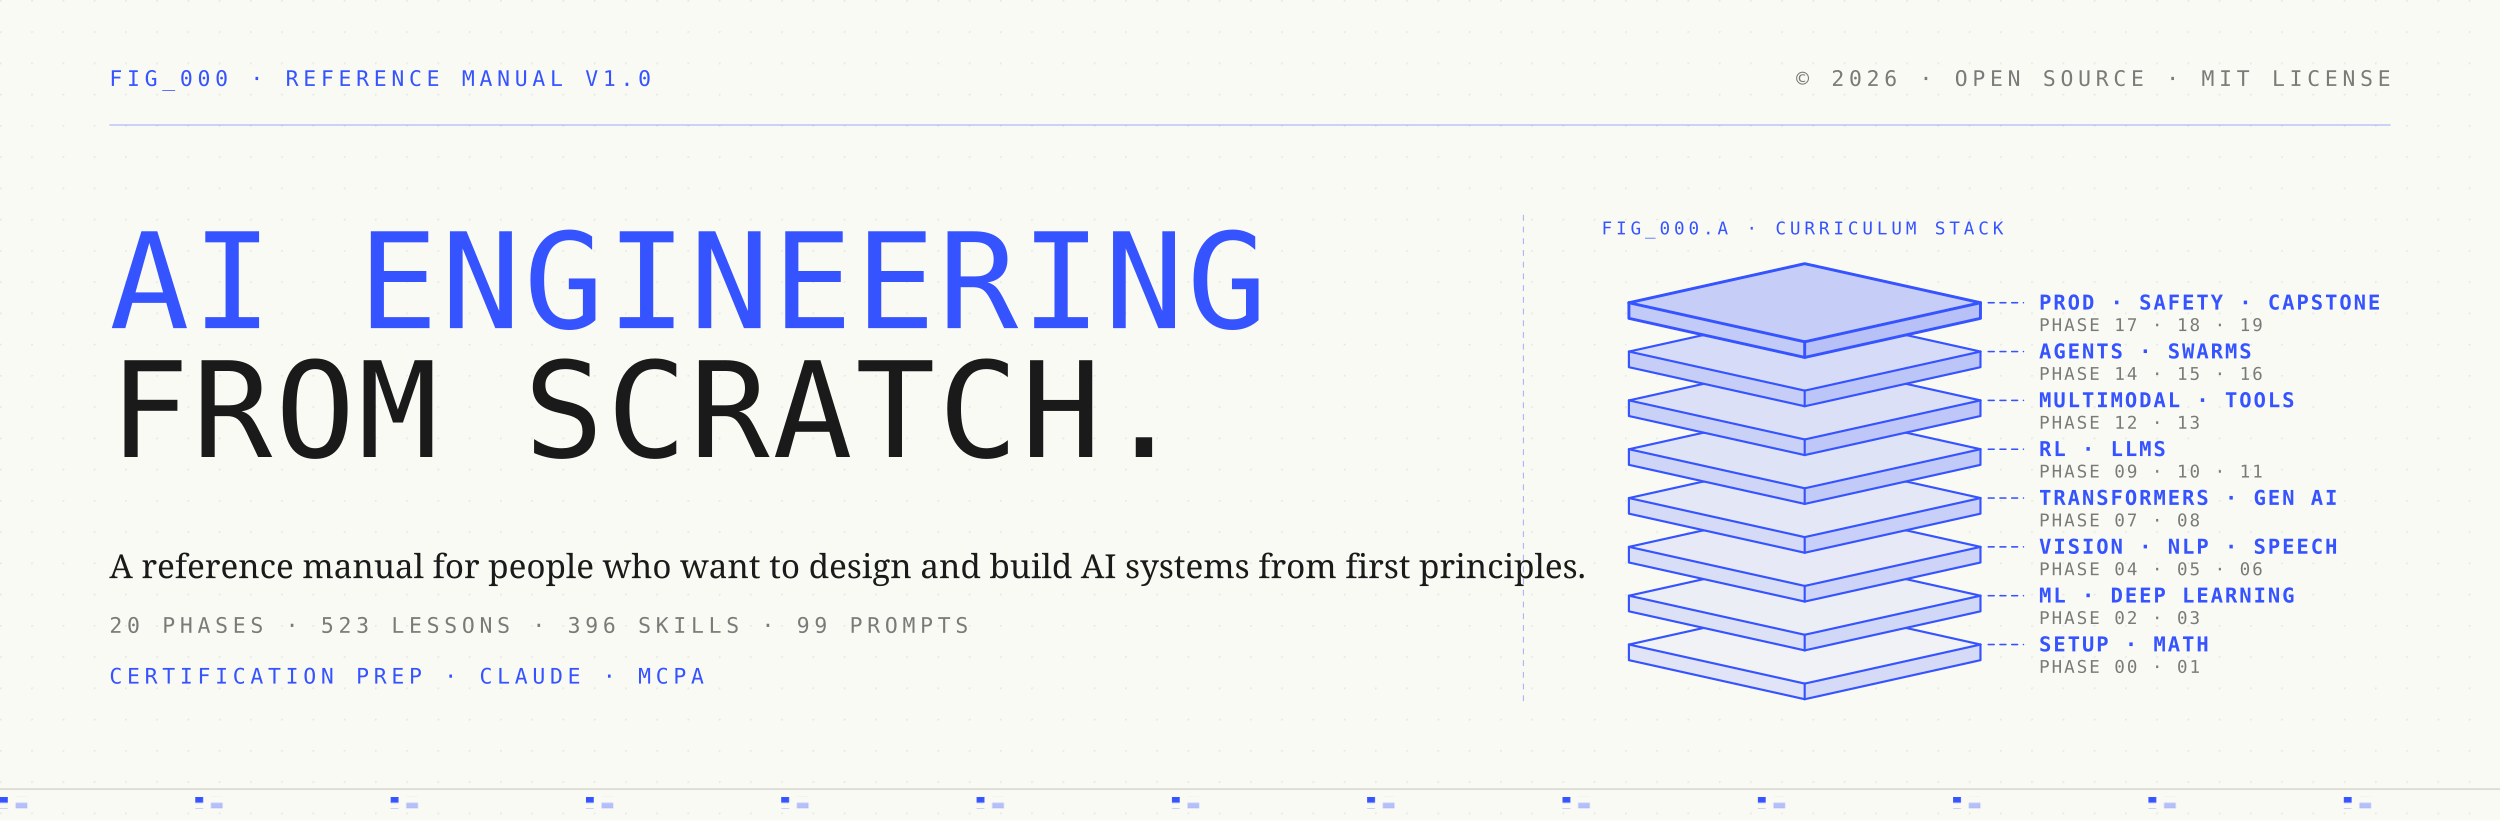
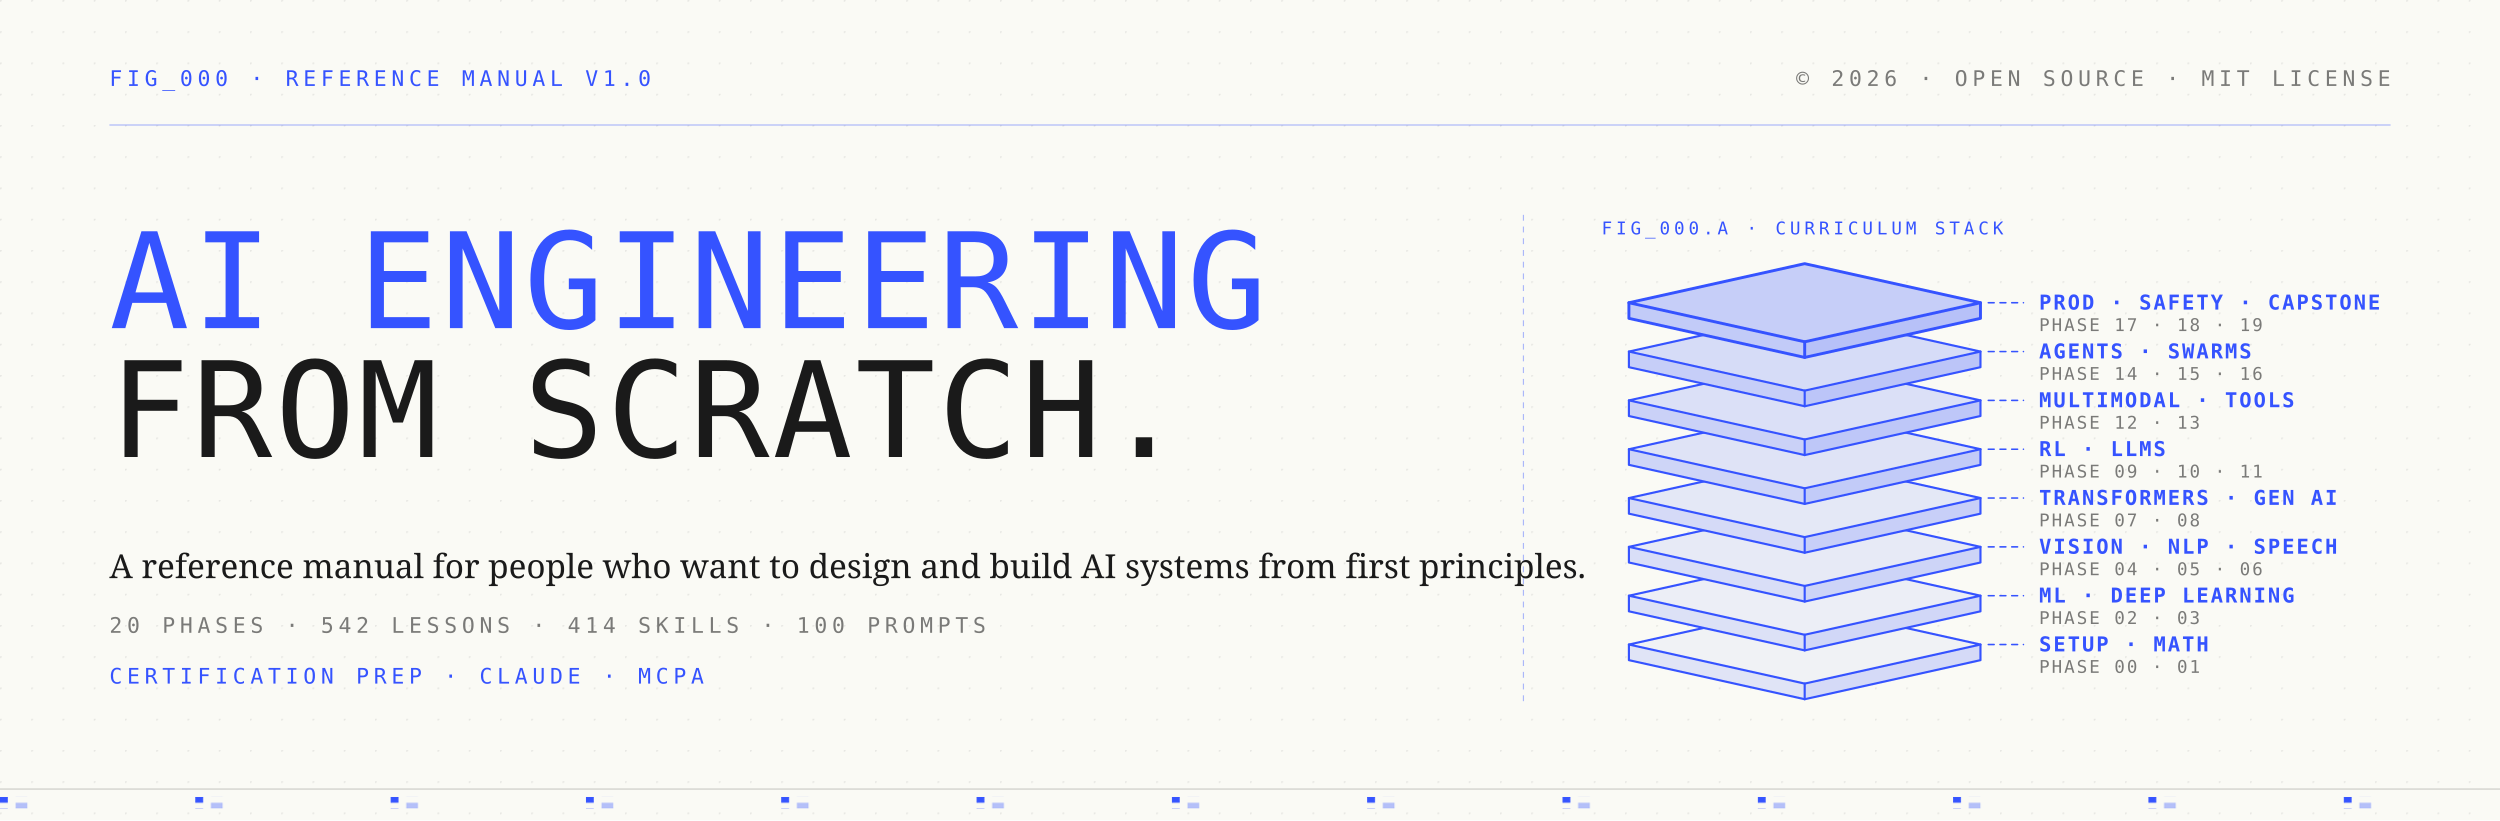
<svg xmlns="http://www.w3.org/2000/svg" width="1280" height="420" viewBox="0 0 1280 420" role="img" aria-label="AI Engineering from Scratch: a reference manual in 20 phases, stacked from setup and math up to production, safety, and capstones">
  <defs>
    <pattern id="paper" x="0" y="0" width="16" height="16" patternUnits="userSpaceOnUse">
      <circle cx="0" cy="0" r="1" fill="#1a1a1a" fill-opacity="0.08" />
    </pattern>
    <pattern id="paperRule" x="0" y="0" width="100" height="6" patternUnits="userSpaceOnUse">
      <rect width="4" height="3" fill="#3553ff" />
      <rect x="8" y="3" width="6" height="3" fill="#3553ff" fill-opacity="0.35" />
    </pattern>
    <style>
      .bp { stroke: #3553ff; fill: none; stroke-linejoin: round; stroke-linecap: round; }
      .mono { font-family: 'JetBrains Mono', ui-monospace, SFMono-Regular, Menlo, Consolas, monospace; }
      .display { font-family: 'VT323', ui-monospace, SFMono-Regular, Menlo, monospace; font-weight: 400; }
      .serif { font-family: 'Source Serif 4', Georgia, serif; }
    </style>
  </defs>
  <rect width="1280" height="420" fill="#fafaf5" />
  <rect width="1280" height="420" fill="url(#paper)" />
  <g class="mono" font-size="11" letter-spacing="2.4" fill="#3553ff">
    <text x="56" y="44">FIG_000  ·  REFERENCE MANUAL  V1.0</text>
  </g>
  <g class="mono" font-size="11" letter-spacing="2.4" fill="#7a7a78" text-anchor="end">
    <text x="1224" y="44">© 2026  ·  OPEN SOURCE  ·  MIT LICENSE</text>
  </g>
  <line x1="56" y1="64" x2="1224" y2="64" stroke="#3553ff" stroke-width="0.6" stroke-opacity="0.4" />
  <g transform="translate(56, 110)">
    <text class="display" x="0" y="58" font-size="68" letter-spacing="1.5" fill="#3553ff">AI ENGINEERING</text>
    <text class="display" x="0" y="124" font-size="68" letter-spacing="1.5" fill="#1a1a1a">FROM SCRATCH.</text>
  </g>
  <g class="serif" font-size="17" fill="#1a1a1a">
    <text x="56" y="296">A reference manual for people who want to design and build AI systems from first principles.</text>
  </g>
  <g class="mono" font-size="11" letter-spacing="2.4" fill="#7a7a78">
-     <text x="56" y="324">20 PHASES  ·  523 LESSONS  ·  396 SKILLS  ·  99 PROMPTS</text>
+     <text x="56" y="324">20 PHASES  ·  542 LESSONS  ·  414 SKILLS  ·  100 PROMPTS</text>
  </g>
  <g class="mono" font-size="11" letter-spacing="2.4" fill="#3553ff">
    <text x="56" y="350">CERTIFICATION PREP  ·  CLAUDE  ·  MCPA</text>
  </g>
  <line x1="780" y1="110" x2="780" y2="362" stroke="#3553ff" stroke-width="0.6" stroke-opacity="0.4" stroke-dasharray="3 3" />
  <g class="mono" font-size="9" letter-spacing="2" fill="#3553ff">
    <text x="820" y="120">FIG_000.A  ·  CURRICULUM STACK</text>
  </g>
  <g>
    <polygon points="834,330 924,310 1014,330 1014,338 924,358 834,338" fill="#fafaf5" />
    <polygon points="834,330 924,310 1014,330 924,350" fill="#3553ff" fill-opacity="0.05" />
    <polygon points="834,330 924,350 924,358 834,338" fill="#3553ff" fill-opacity="0.13" />
    <polygon points="924,350 1014,330 1014,338 924,358" fill="#3553ff" fill-opacity="0.19" />
    <polygon class="bp" points="834,330 924,310 1014,330 924,350" stroke-width="1.1" />
    <polyline class="bp" points="834,330 834,338 924,358 1014,338 1014,330" stroke-width="1.1" />
    <line class="bp" x1="924" y1="350" x2="924" y2="358" stroke-width="1.1" />
  </g>
  <g>
    <polygon points="834,305 924,285 1014,305 1014,313 924,333 834,313" fill="#fafaf5" />
    <polygon points="834,305 924,285 1014,305 924,325" fill="#3553ff" fill-opacity="0.07" />
    <polygon points="834,305 924,325 924,333 834,313" fill="#3553ff" fill-opacity="0.15" />
    <polygon points="924,325 1014,305 1014,313 924,333" fill="#3553ff" fill-opacity="0.21" />
    <polygon class="bp" points="834,305 924,285 1014,305 924,325" stroke-width="1.1" />
    <polyline class="bp" points="834,305 834,313 924,333 1014,313 1014,305" stroke-width="1.1" />
    <line class="bp" x1="924" y1="325" x2="924" y2="333" stroke-width="1.1" />
  </g>
  <g>
    <polygon points="834,280 924,260 1014,280 1014,288 924,308 834,288" fill="#fafaf5" />
    <polygon points="834,280 924,260 1014,280 924,300" fill="#3553ff" fill-opacity="0.09" />
    <polygon points="834,280 924,300 924,308 834,288" fill="#3553ff" fill-opacity="0.17" />
    <polygon points="924,300 1014,280 1014,288 924,308" fill="#3553ff" fill-opacity="0.23" />
    <polygon class="bp" points="834,280 924,260 1014,280 924,300" stroke-width="1.1" />
    <polyline class="bp" points="834,280 834,288 924,308 1014,288 1014,280" stroke-width="1.1" />
    <line class="bp" x1="924" y1="300" x2="924" y2="308" stroke-width="1.1" />
  </g>
  <g>
    <polygon points="834,255 924,235 1014,255 1014,263 924,283 834,263" fill="#fafaf5" />
    <polygon points="834,255 924,235 1014,255 924,275" fill="#3553ff" fill-opacity="0.11" />
    <polygon points="834,255 924,275 924,283 834,263" fill="#3553ff" fill-opacity="0.19" />
    <polygon points="924,275 1014,255 1014,263 924,283" fill="#3553ff" fill-opacity="0.25" />
    <polygon class="bp" points="834,255 924,235 1014,255 924,275" stroke-width="1.1" />
    <polyline class="bp" points="834,255 834,263 924,283 1014,263 1014,255" stroke-width="1.1" />
    <line class="bp" x1="924" y1="275" x2="924" y2="283" stroke-width="1.1" />
  </g>
  <g>
    <polygon points="834,230 924,210 1014,230 1014,238 924,258 834,238" fill="#fafaf5" />
    <polygon points="834,230 924,210 1014,230 924,250" fill="#3553ff" fill-opacity="0.14" />
    <polygon points="834,230 924,250 924,258 834,238" fill="#3553ff" fill-opacity="0.22" />
    <polygon points="924,250 1014,230 1014,238 924,258" fill="#3553ff" fill-opacity="0.28" />
    <polygon class="bp" points="834,230 924,210 1014,230 924,250" stroke-width="1.1" />
    <polyline class="bp" points="834,230 834,238 924,258 1014,238 1014,230" stroke-width="1.1" />
    <line class="bp" x1="924" y1="250" x2="924" y2="258" stroke-width="1.1" />
  </g>
  <g>
    <polygon points="834,205 924,185 1014,205 1014,213 924,233 834,213" fill="#fafaf5" />
    <polygon points="834,205 924,185 1014,205 924,225" fill="#3553ff" fill-opacity="0.16" />
    <polygon points="834,205 924,225 924,233 834,213" fill="#3553ff" fill-opacity="0.24" />
    <polygon points="924,225 1014,205 1014,213 924,233" fill="#3553ff" fill-opacity="0.30" />
    <polygon class="bp" points="834,205 924,185 1014,205 924,225" stroke-width="1.1" />
    <polyline class="bp" points="834,205 834,213 924,233 1014,213 1014,205" stroke-width="1.1" />
    <line class="bp" x1="924" y1="225" x2="924" y2="233" stroke-width="1.1" />
  </g>
  <g>
    <polygon points="834,180 924,160 1014,180 1014,188 924,208 834,188" fill="#fafaf5" />
    <polygon points="834,180 924,160 1014,180 924,200" fill="#3553ff" fill-opacity="0.18" />
    <polygon points="834,180 924,200 924,208 834,188" fill="#3553ff" fill-opacity="0.26" />
    <polygon points="924,200 1014,180 1014,188 924,208" fill="#3553ff" fill-opacity="0.32" />
    <polygon class="bp" points="834,180 924,160 1014,180 924,200" stroke-width="1.1" />
    <polyline class="bp" points="834,180 834,188 924,208 1014,188 1014,180" stroke-width="1.1" />
    <line class="bp" x1="924" y1="200" x2="924" y2="208" stroke-width="1.1" />
  </g>
  <g>
    <polygon points="834,155 924,135 1014,155 1014,163 924,183 834,163" fill="#fafaf5" />
    <polygon points="834,155 924,135 1014,155 924,175" fill="#3553ff" fill-opacity="0.26" />
    <polygon points="834,155 924,175 924,183 834,163" fill="#3553ff" fill-opacity="0.28" />
    <polygon points="924,175 1014,155 1014,163 924,183" fill="#3553ff" fill-opacity="0.34" />
    <polygon class="bp" points="834,155 924,135 1014,155 924,175" stroke-width="1.5" />
    <polyline class="bp" points="834,155 834,163 924,183 1014,163 1014,155" stroke-width="1.5" />
    <line class="bp" x1="924" y1="175" x2="924" y2="183" stroke-width="1.5" />
  </g>
  <g class="bp" stroke-width="0.8" stroke-dasharray="3 3">
    <line x1="1018" y1="330" x2="1036" y2="330" />
    <line x1="1018" y1="305" x2="1036" y2="305" />
    <line x1="1018" y1="280" x2="1036" y2="280" />
    <line x1="1018" y1="255" x2="1036" y2="255" />
    <line x1="1018" y1="230" x2="1036" y2="230" />
    <line x1="1018" y1="205" x2="1036" y2="205" />
    <line x1="1018" y1="180" x2="1036" y2="180" />
    <line x1="1018" y1="155" x2="1036" y2="155" />
  </g>
  <g class="mono" font-size="10.5" letter-spacing="1" fill="#3553ff" font-weight="600">
    <text x="1044" y="333.5">SETUP · MATH</text>
    <text x="1044" y="308.5">ML · DEEP LEARNING</text>
    <text x="1044" y="283.5">VISION · NLP · SPEECH</text>
    <text x="1044" y="258.5">TRANSFORMERS · GEN AI</text>
    <text x="1044" y="233.5">RL · LLMS</text>
    <text x="1044" y="208.5">MULTIMODAL · TOOLS</text>
    <text x="1044" y="183.5">AGENTS · SWARMS</text>
    <text x="1044" y="158.5">PROD · SAFETY · CAPSTONE</text>
  </g>
  <g class="mono" font-size="9" letter-spacing="1" fill="#7a7a78">
    <text x="1044" y="344.5">PHASE 00 · 01</text>
    <text x="1044" y="319.5">PHASE 02 · 03</text>
    <text x="1044" y="294.5">PHASE 04 · 05 · 06</text>
    <text x="1044" y="269.5">PHASE 07 · 08</text>
    <text x="1044" y="244.5">PHASE 09 · 10 · 11</text>
    <text x="1044" y="219.5">PHASE 12 · 13</text>
    <text x="1044" y="194.5">PHASE 14 · 15 · 16</text>
    <text x="1044" y="169.5">PHASE 17 · 18 · 19</text>
  </g>
  <rect x="0" y="408" width="1280" height="6" fill="url(#paperRule)" />
  <line x1="0" y1="404" x2="1280" y2="404" stroke="#1a1a1a" stroke-opacity="0.16" stroke-width="0.8" />
</svg>
